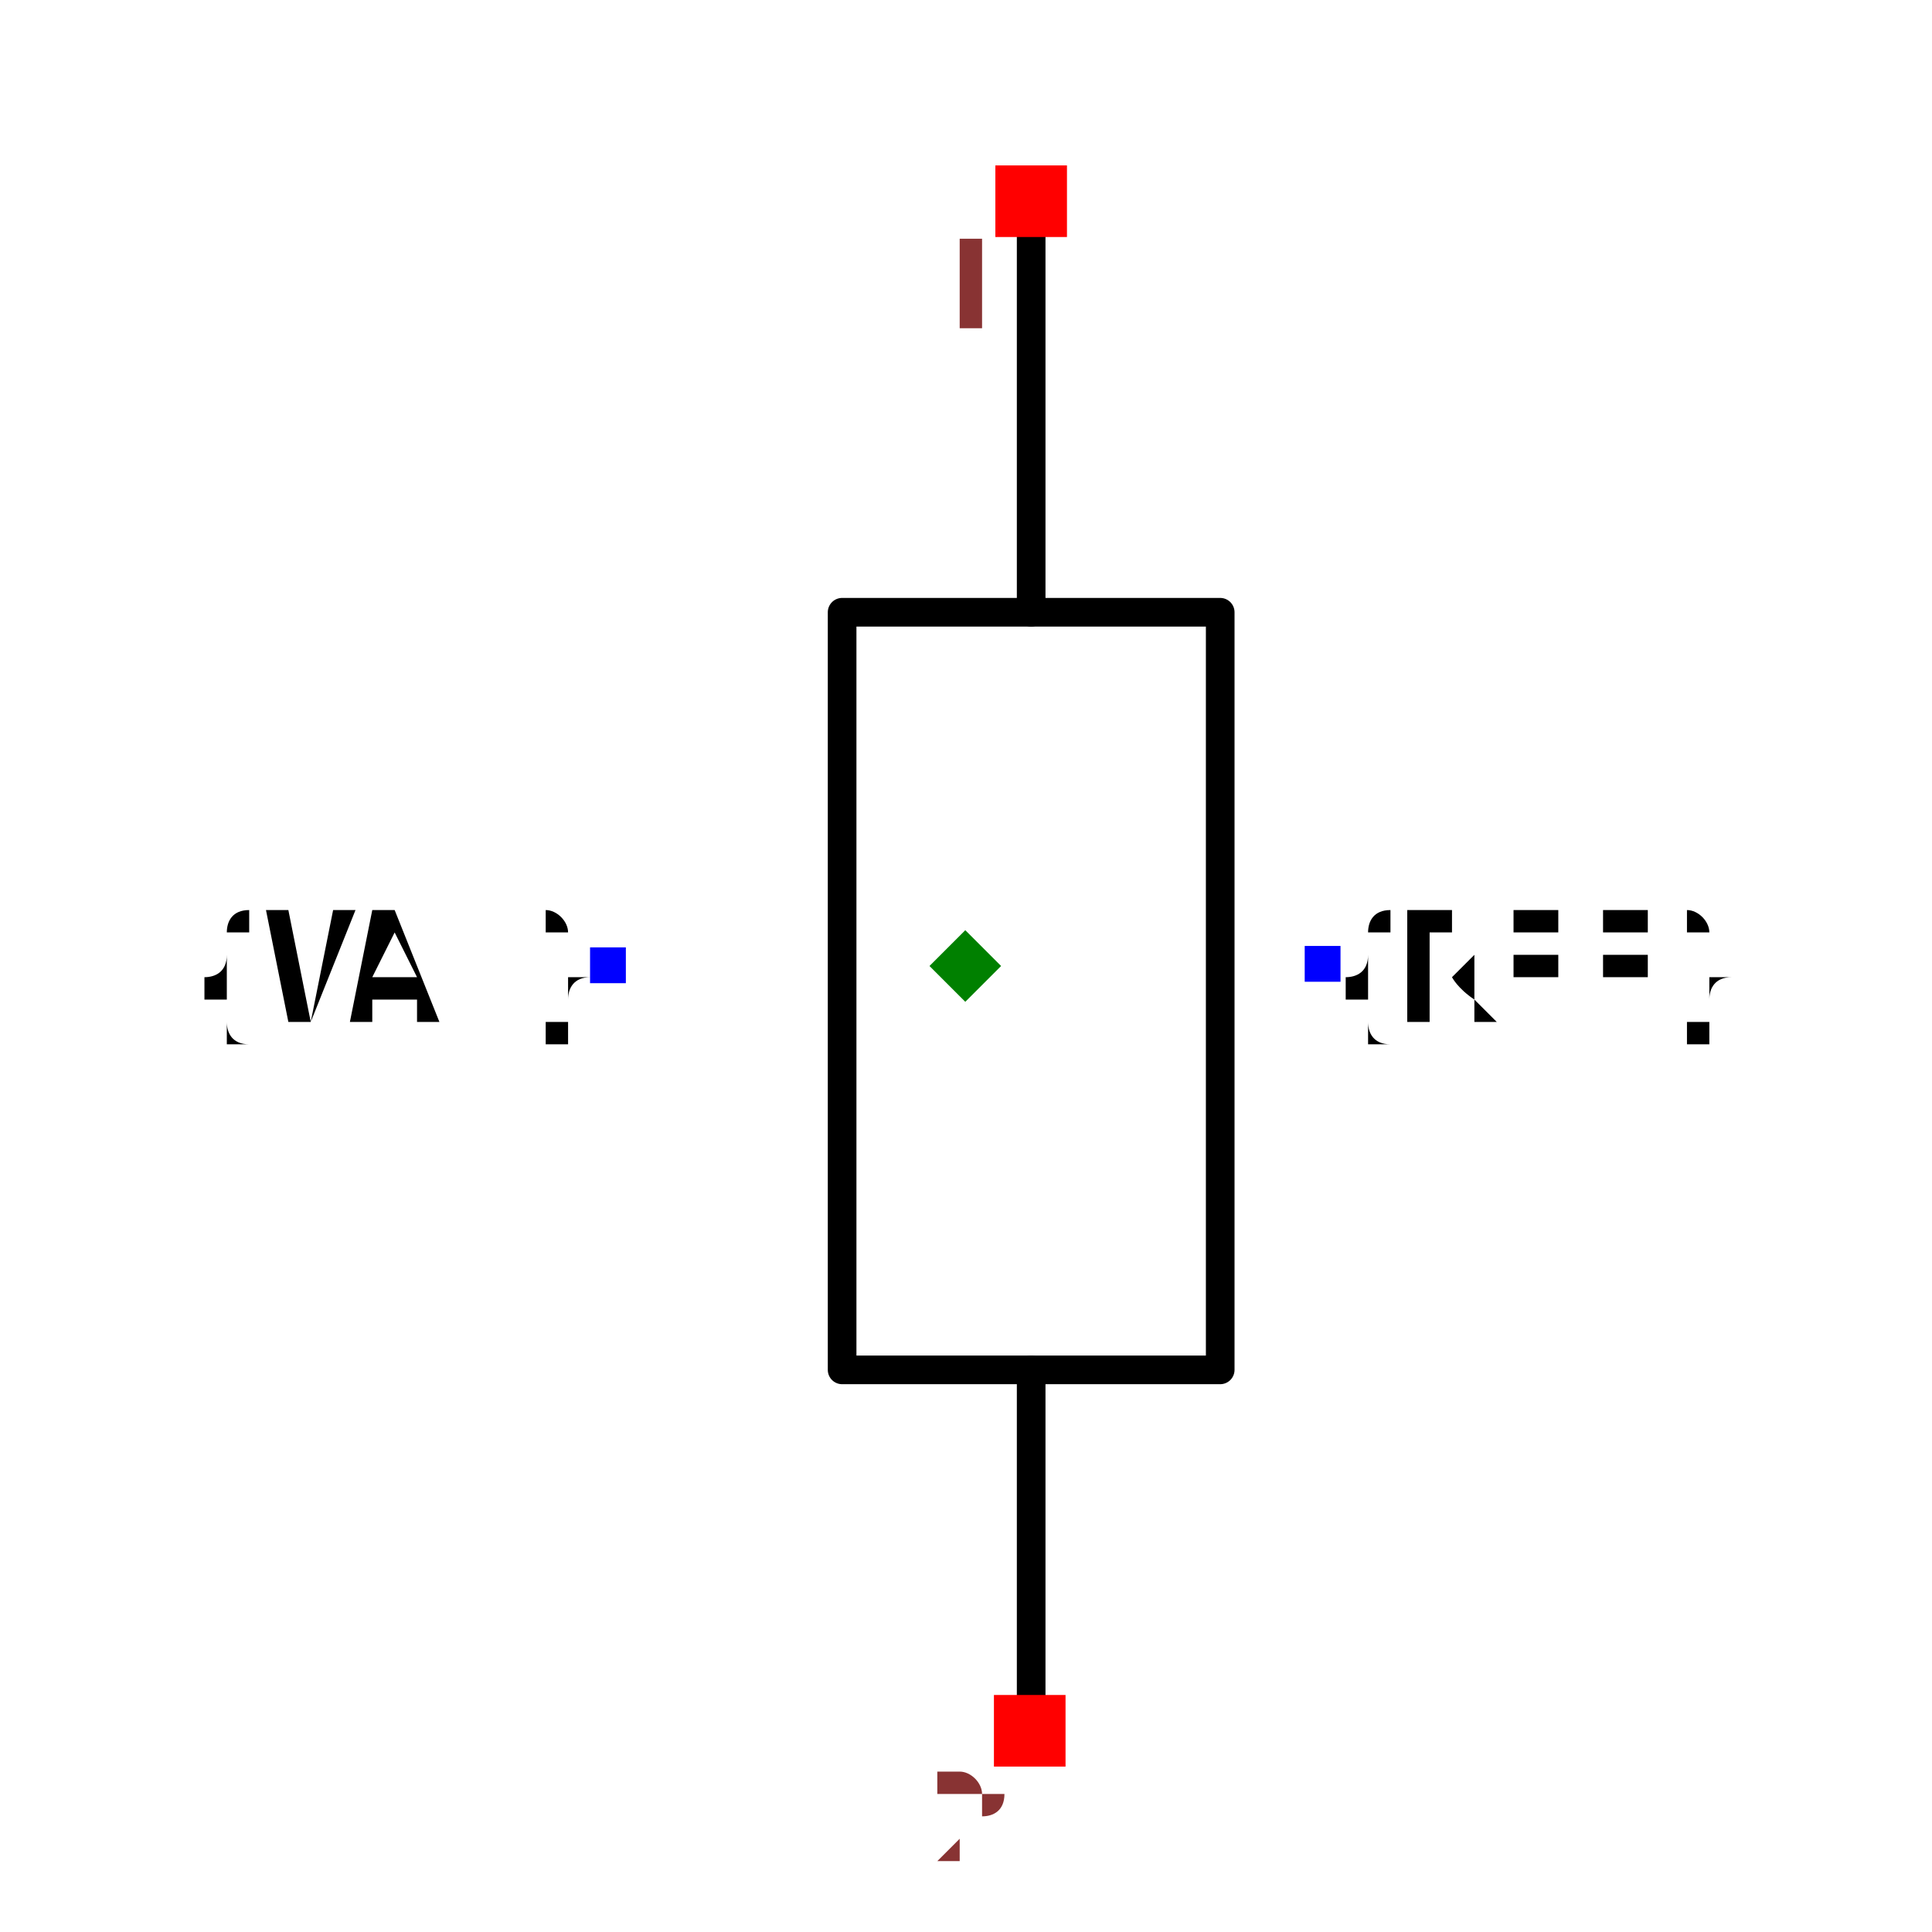
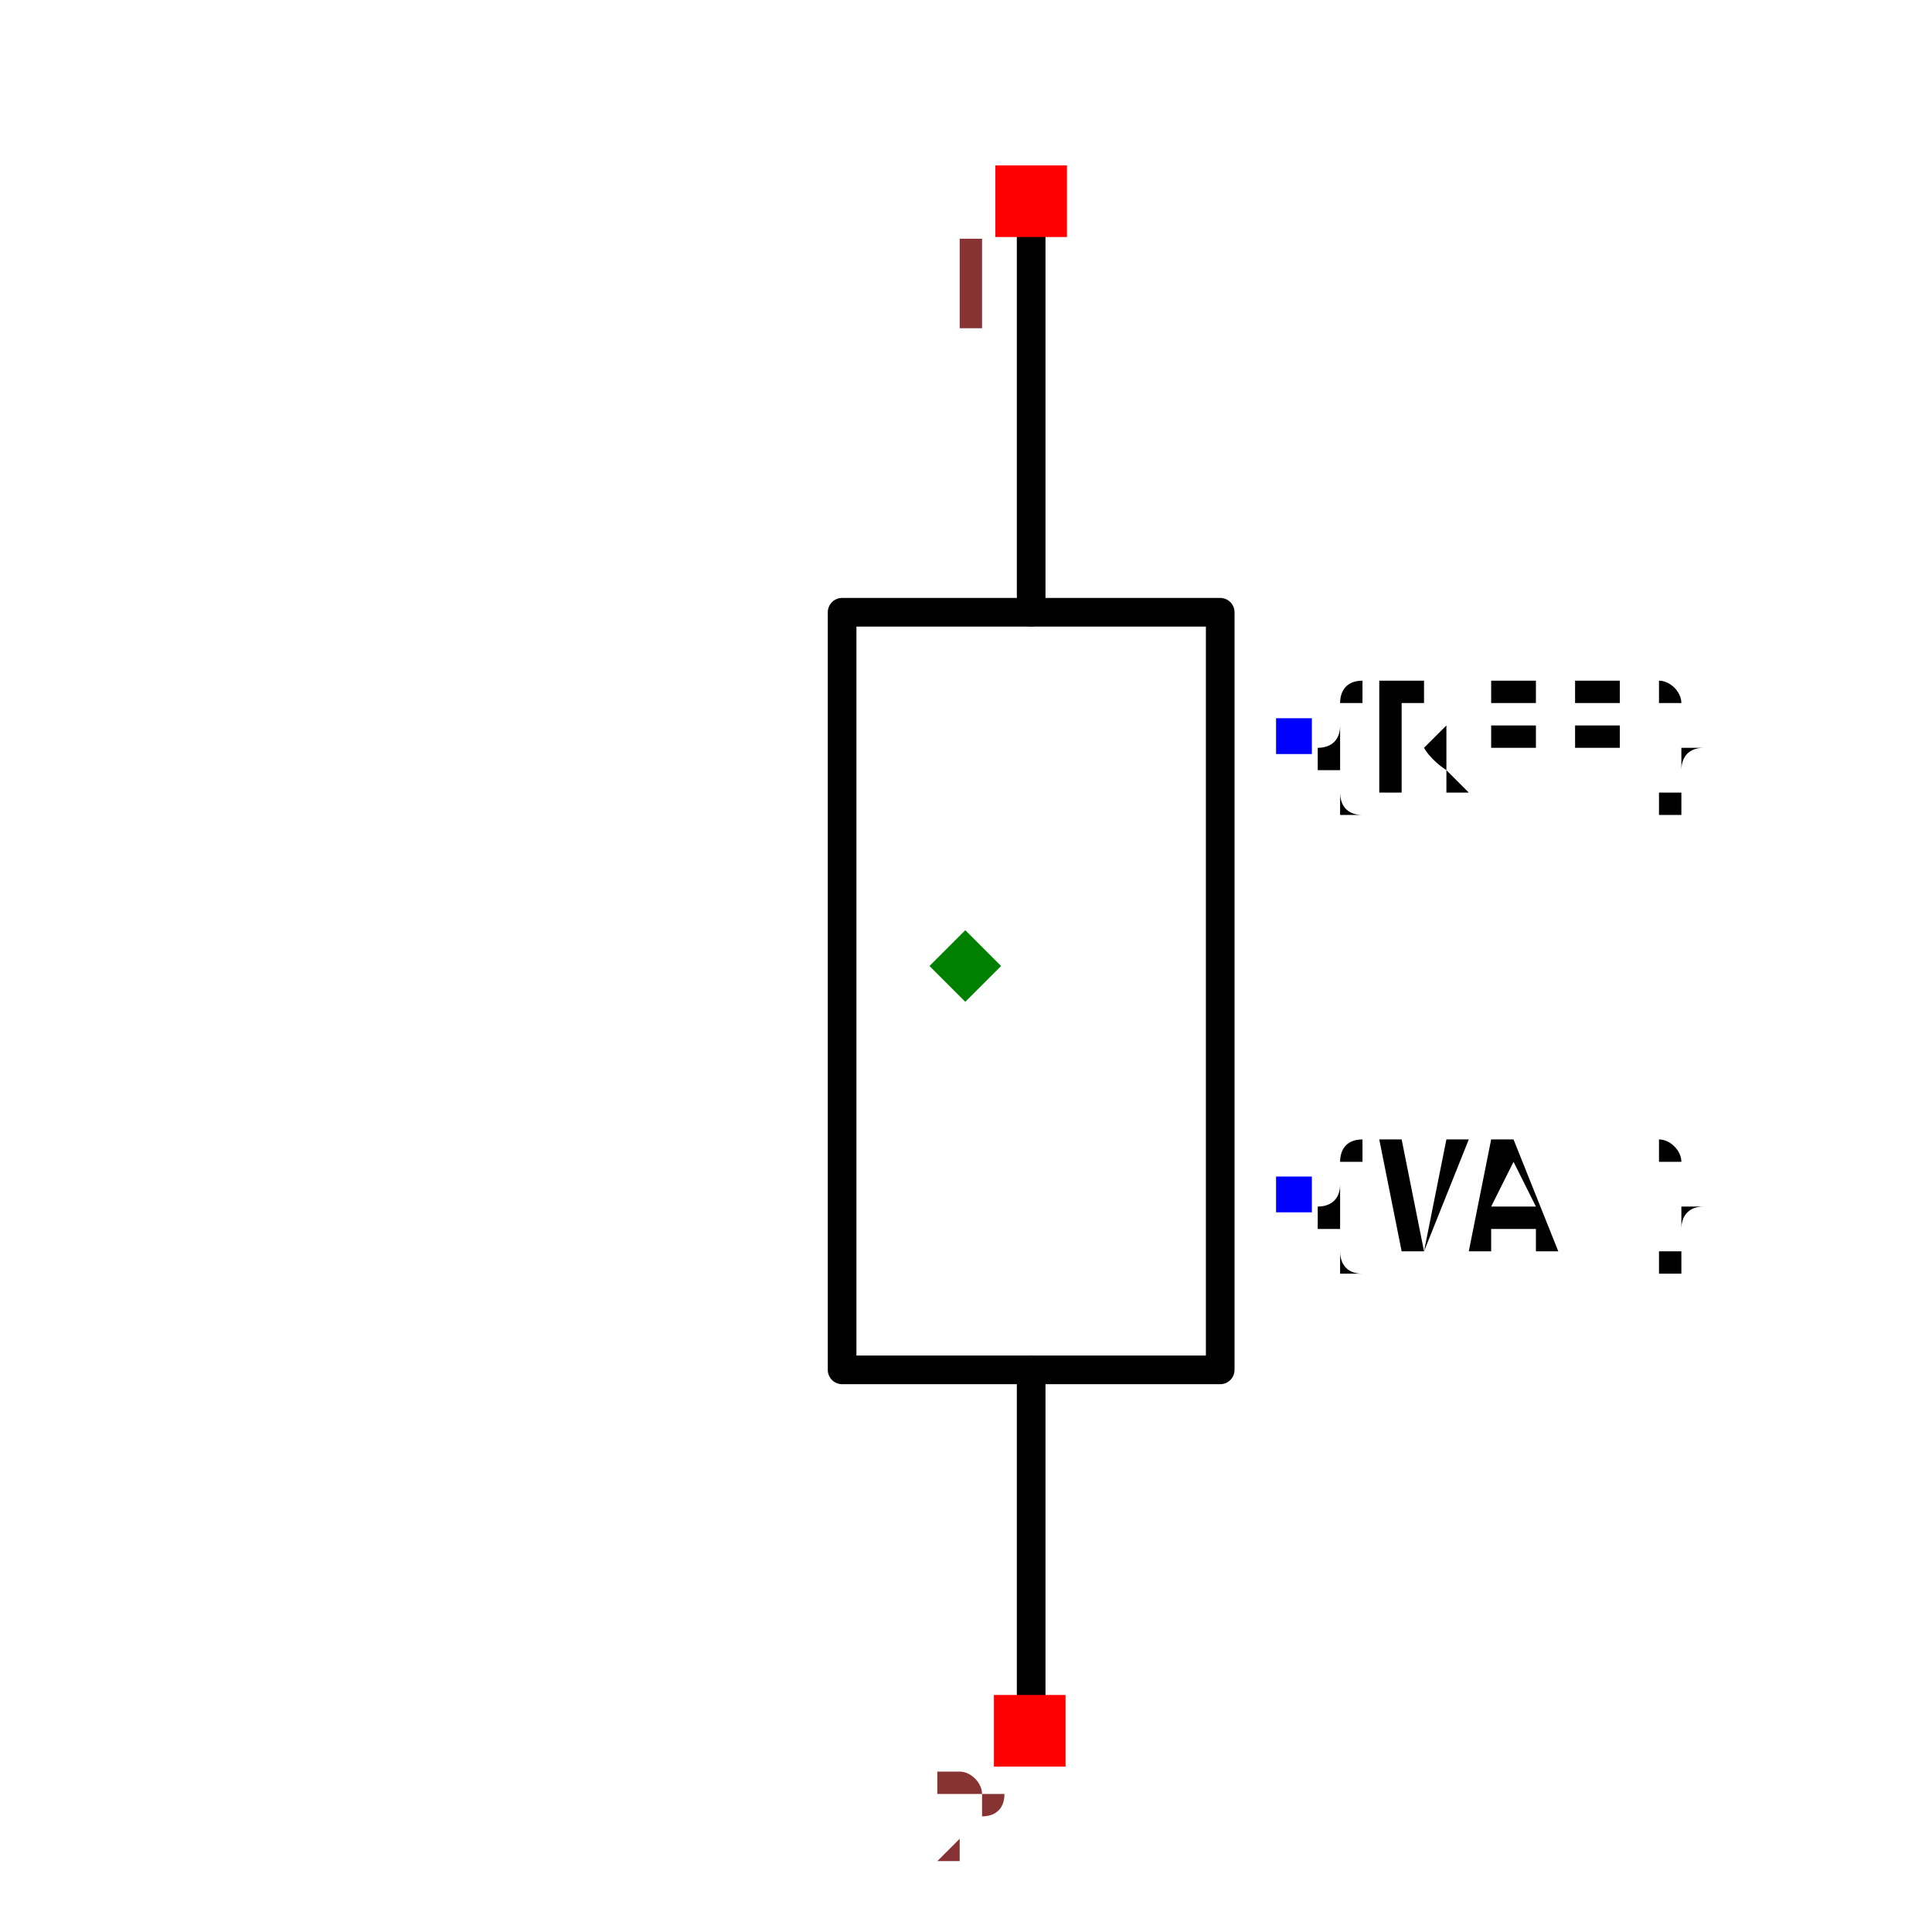
<svg xmlns="http://www.w3.org/2000/svg" width="150" height="150" viewBox="-0.674 -0.3 1.349 0.6">
  <path d="M0.046,-0.512 L0.046,-0.247" fill="none" stroke="black" stroke-width="0.02" stroke-linecap="round" stroke-linejoin="round" />
  <path d="M0.046,0.282 L0.046,0.546" fill="none" stroke="black" stroke-width="0.02" stroke-linecap="round" stroke-linejoin="round" />
  <path d="M0.178,0.017 L0.178,0.282 L-0.086,0.282 L-0.086,-0.247 L0.178,-0.247 L0.178,0.017" fill="none" stroke="black" stroke-width="0.02" stroke-linecap="round" stroke-linejoin="round" />
-   <text x="0.25" y="-0.001" dx="0" dy="0.038" text-anchor="start" style="font: 0.1px monospace; fill: black">{REF}</text>
-   <rect x="0.237" y="-0.014" width="0.025" height="0.025" fill="blue" />
-   <text x="-0.25" y="-0" dx="0" dy="0.038" text-anchor="end" style="font: 0.1px monospace; fill: black">{VAL}</text>
-   <rect x="-0.262" y="-0.013" width="0.025" height="0.025" fill="blue" />
+   <text x="0.229" y="-0.16" dx="0" dy="0.038" text-anchor="start" style="font: 0.1px monospace; fill: black">{REF}</text>
+   <rect x="0.217" y="-0.173" width="0.025" height="0.025" fill="blue" />
+   <text x="0.229" y="0.16" dx="0" dy="0.038" text-anchor="start" style="font: 0.1px monospace; fill: black">{VAL}</text>
+   <rect x="0.217" y="0.147" width="0.025" height="0.025" fill="blue" />
  <rect x="0.021" y="-0.559" width="0.05" height="0.05" fill="red" />
  <text x="0.006" y="-0.444" text-anchor="middle" style="font: 0.08px monospace; fill: #833;">1</text>
  <rect x="0.02" y="0.509" width="0.05" height="0.05" fill="red" />
  <text x="0.005" y="0.624" text-anchor="middle" style="font: 0.08px monospace; fill: #833;">2</text>
  <path d="M 1.1102230246251565e-16 -0.025 L 0.025 -8.881784197001252e-16 L 1.1102230246251565e-16 0.025 L -0.025 -8.881784197001252e-16 Z" fill="green" />
</svg>
